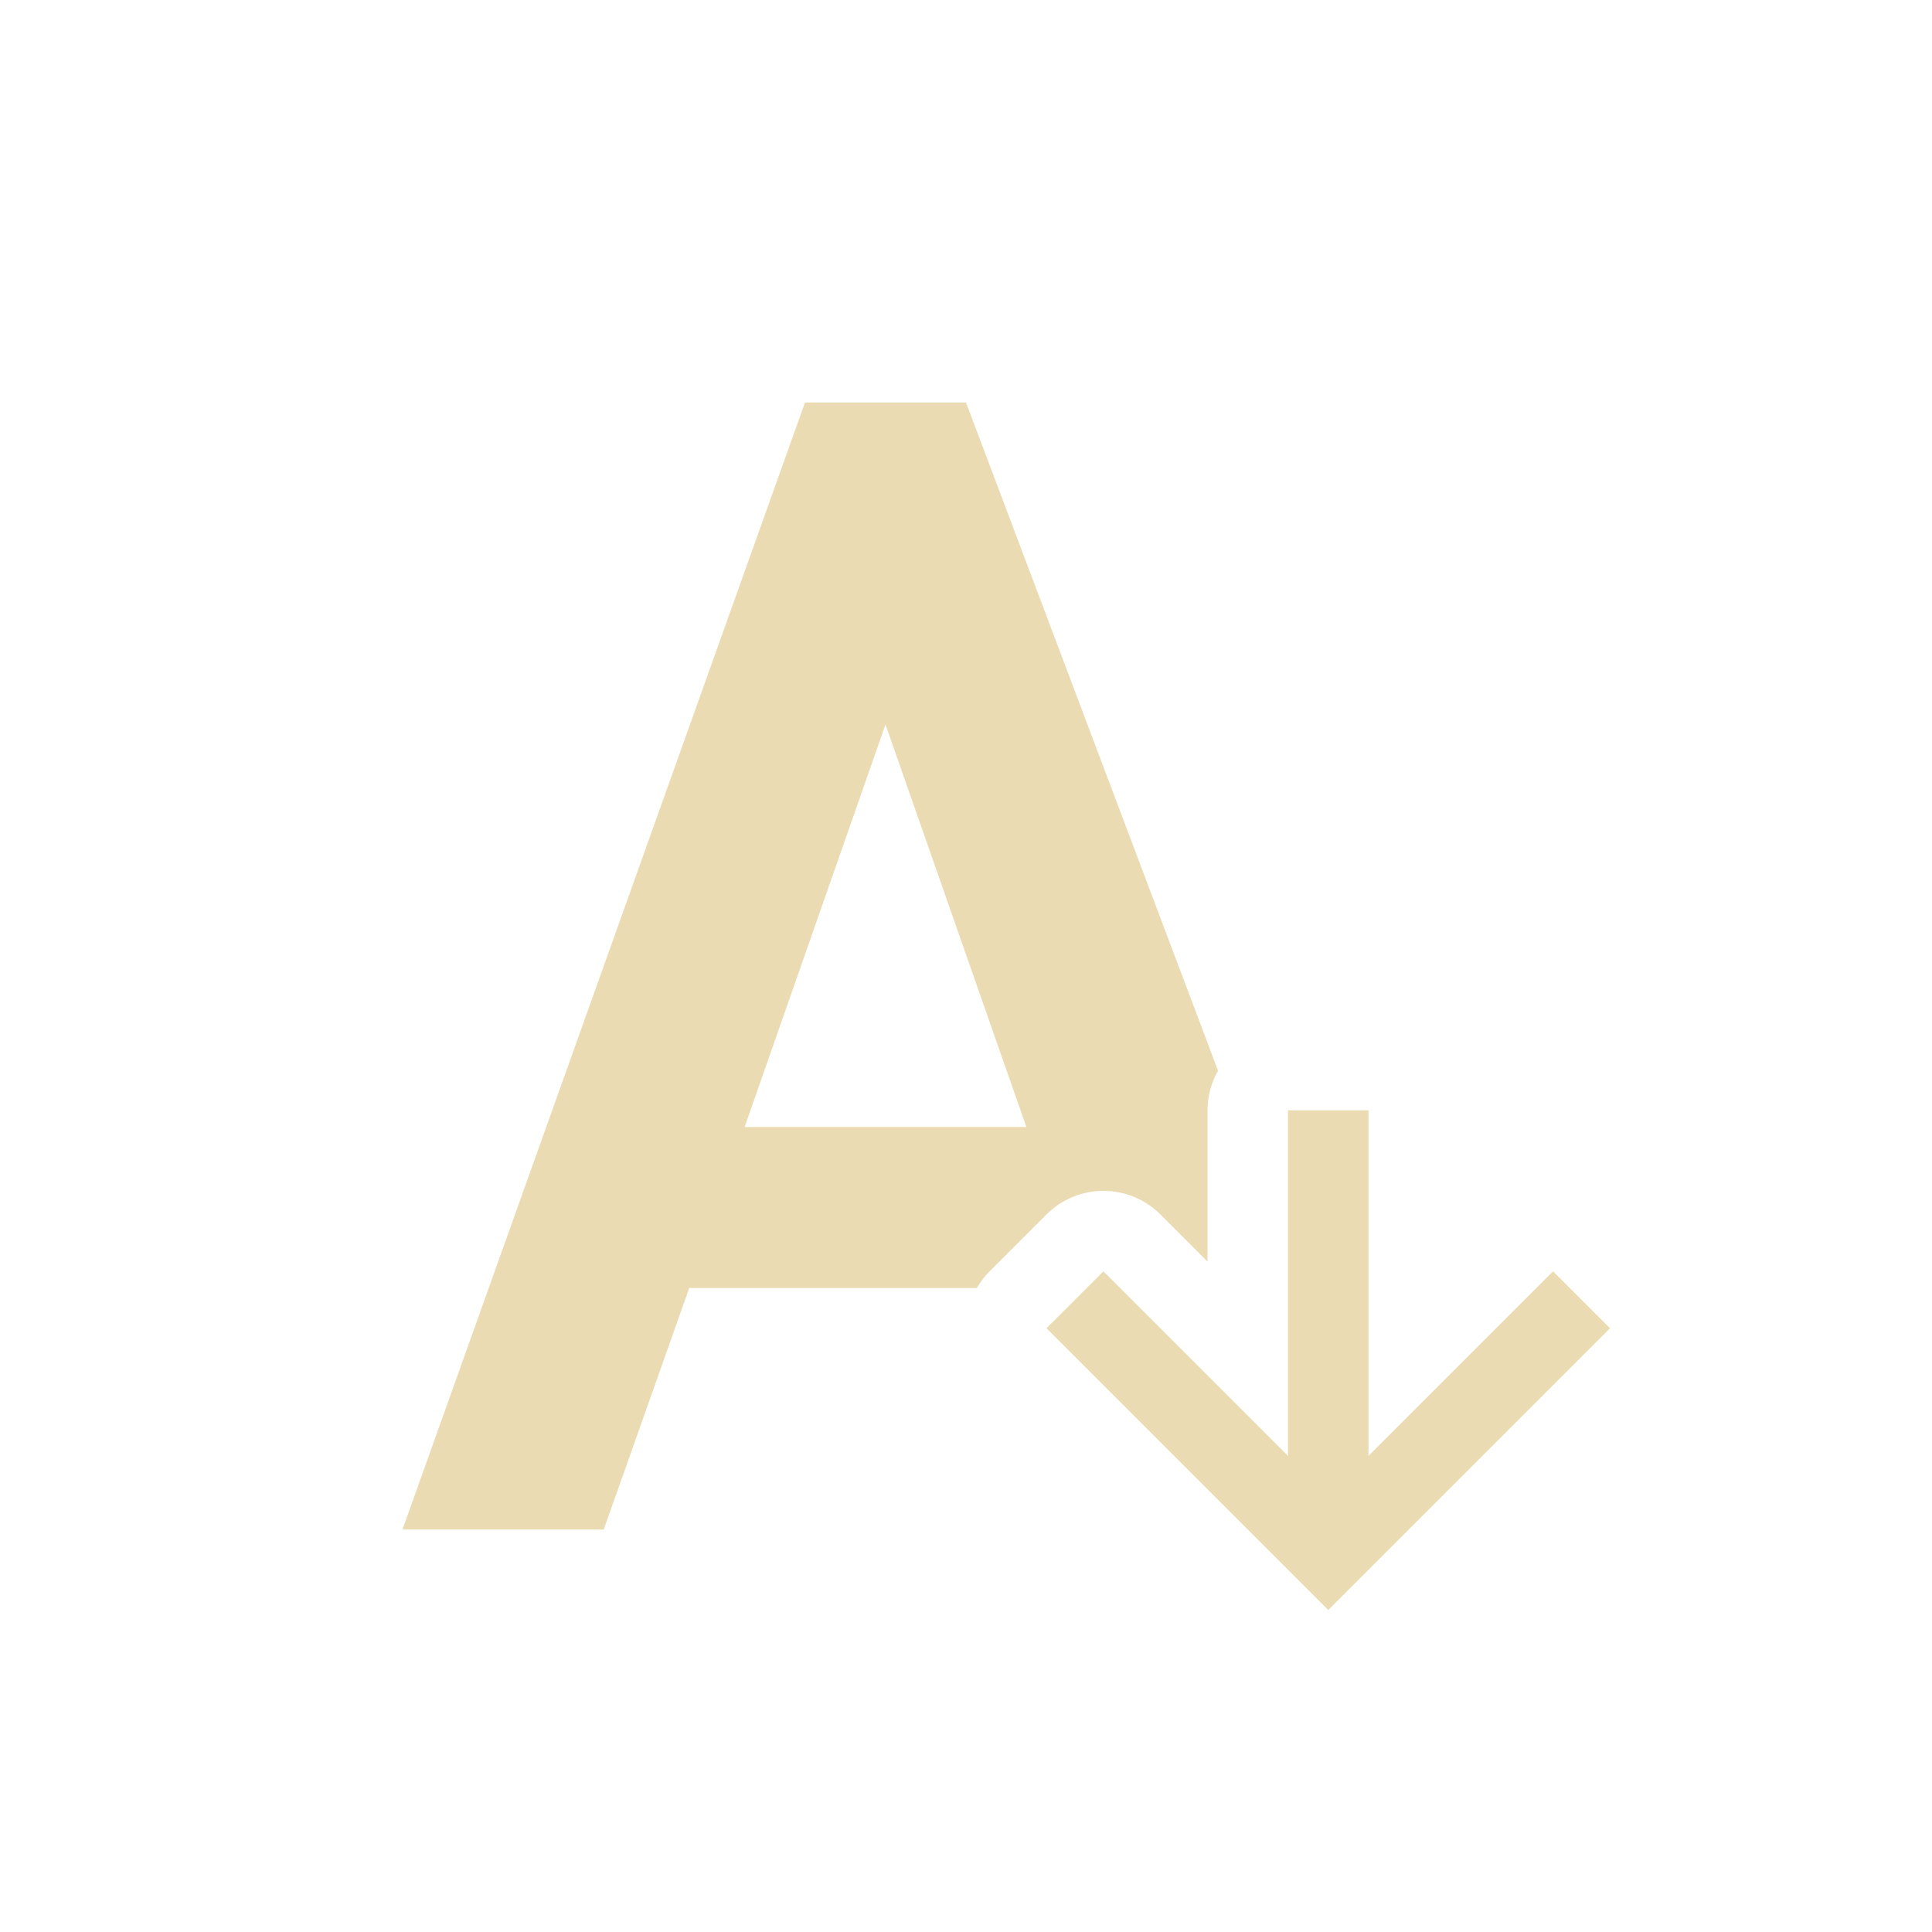
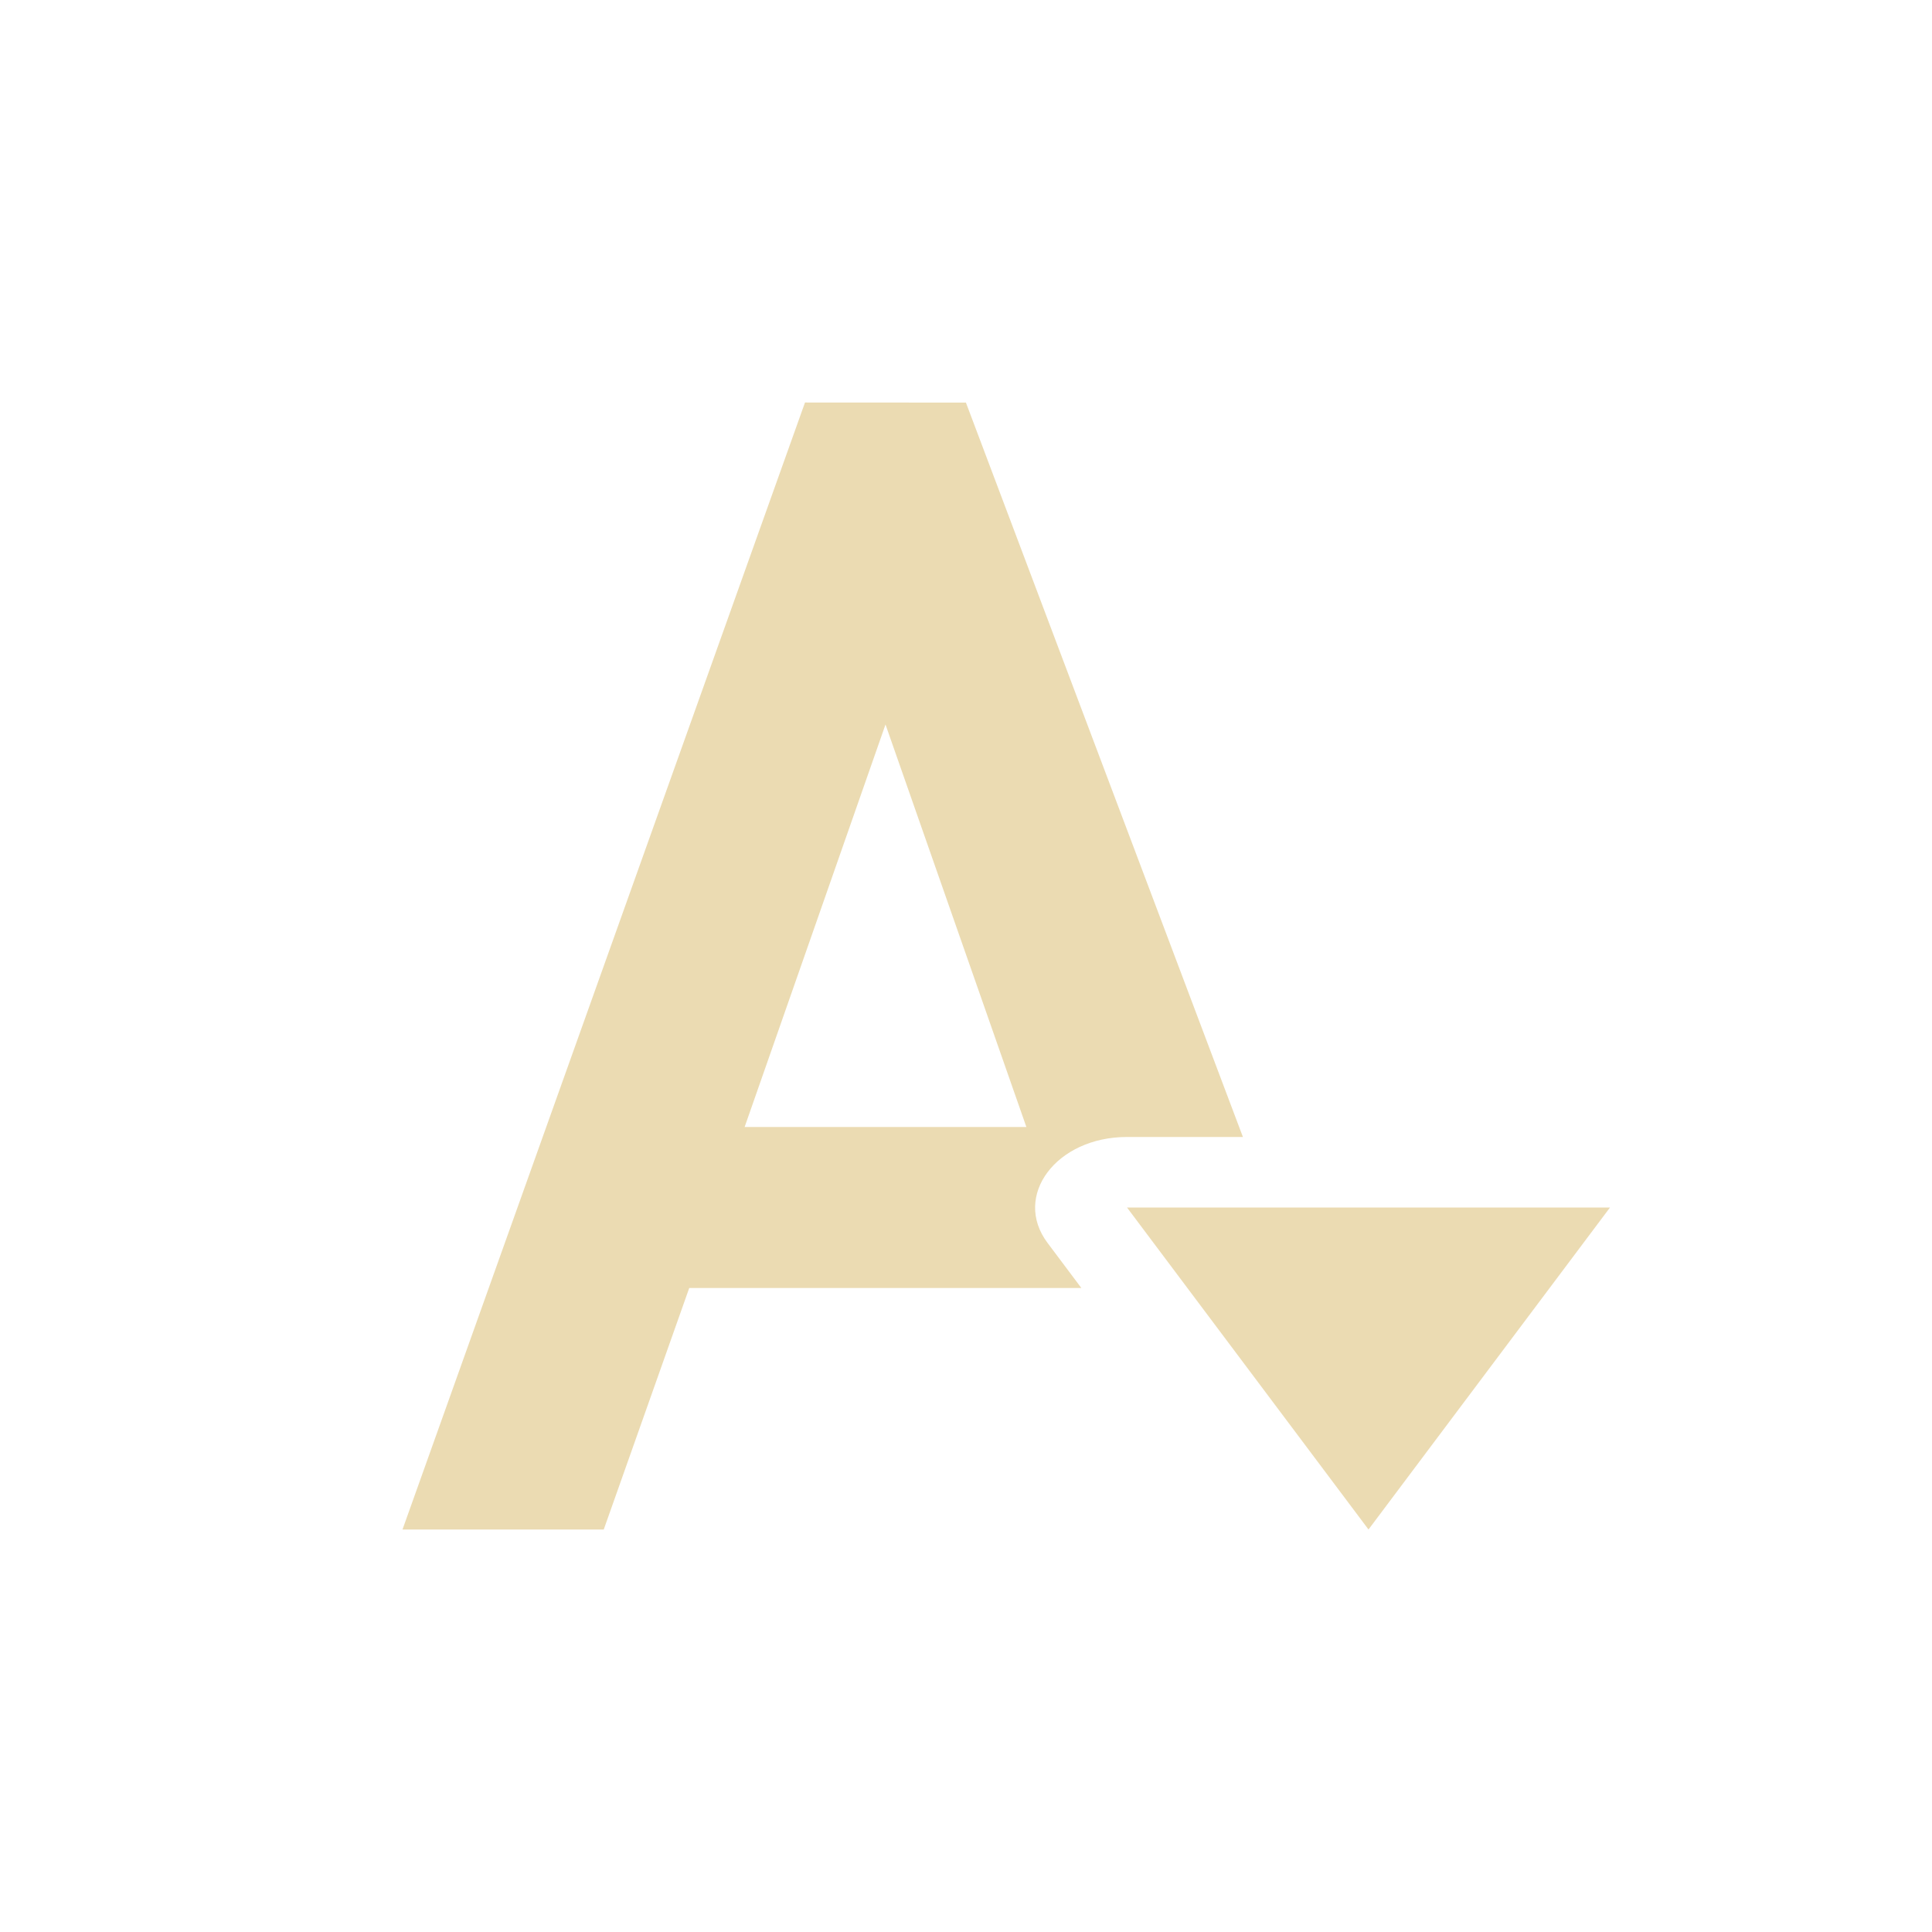
- <svg xmlns="http://www.w3.org/2000/svg" width="24" height="24" viewBox="0 0 24 24">
+ <svg xmlns="http://www.w3.org/2000/svg" width="24" height="24" version="1.1" viewBox="0 0 24 24">
  <defs>
-     <style id="current-color-scheme" type="text/css">
-    .ColorScheme-Text { color:#ebdbb2; } .ColorScheme-Highlight { color:#458588; }
-   </style>
+     <style type="text/css">.ColorScheme-Text { color:#ebdbb2; } .ColorScheme-Highlight { color:#458588; }</style>
  </defs>
-   <path style="fill:currentColor" class="ColorScheme-Text" d="M 6 1 L 1 15 L 3.5 15 L 4.562 12 L 8.135 12 A 1 1 0 0 1 8.293 11.793 L 9 11.086 A 1 1 0 0 1 10.414 11.086 L 11 11.672 L 11 9.793 A 1 1 0 0 1 11.131 9.301 L 8 1 L 6 1 z M 7 5 L 8.75 10 L 5.25 10 L 7 5 z M 12 9.793 L 12 14.086 L 9.707 11.793 L 9 12.5 L 12.293 15.793 L 12.5 16 L 12.707 15.793 L 16 12.5 L 15.293 11.793 L 13 14.086 L 13 9.793 L 12 9.793 z" transform="translate(4 4)" />
+   <path class="ColorScheme-Text" d="m10 5-5 14h2.5l1.062-3h4.871l-0.42-0.56c-0.439-0.585 0.109-1.316 0.986-1.316h1.441l-3.441-9.123zm1 4 1.75 5h-3.5zm3 6 3 4 3-4z" fill="currentColor" />
</svg>
